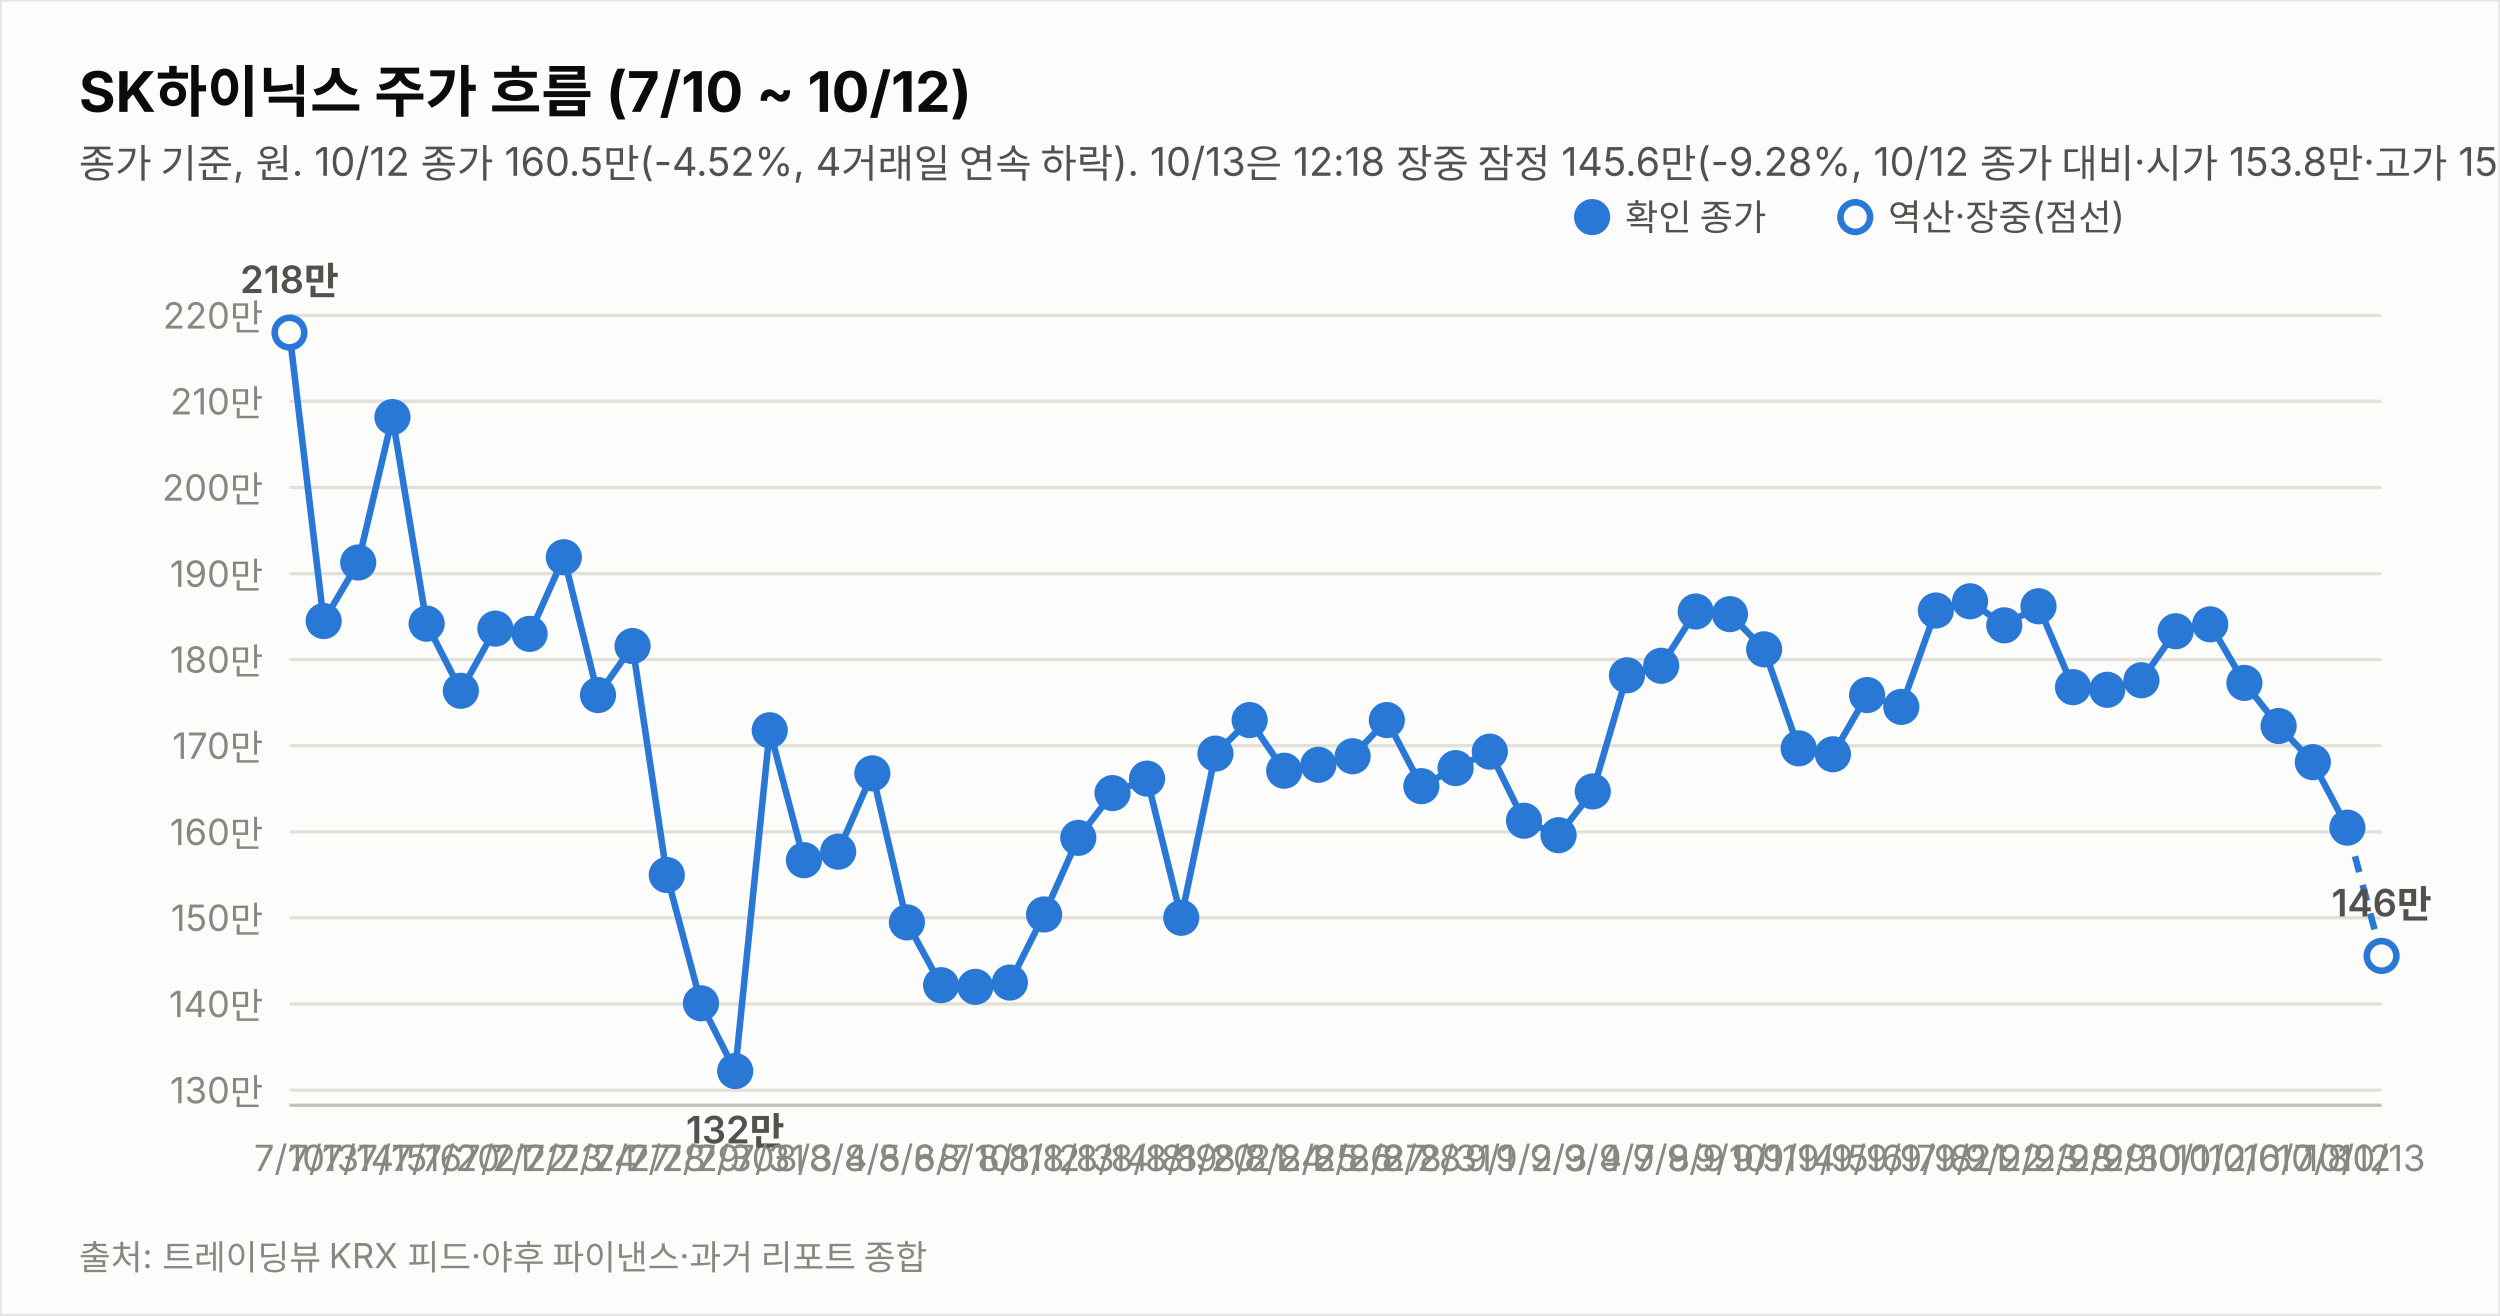
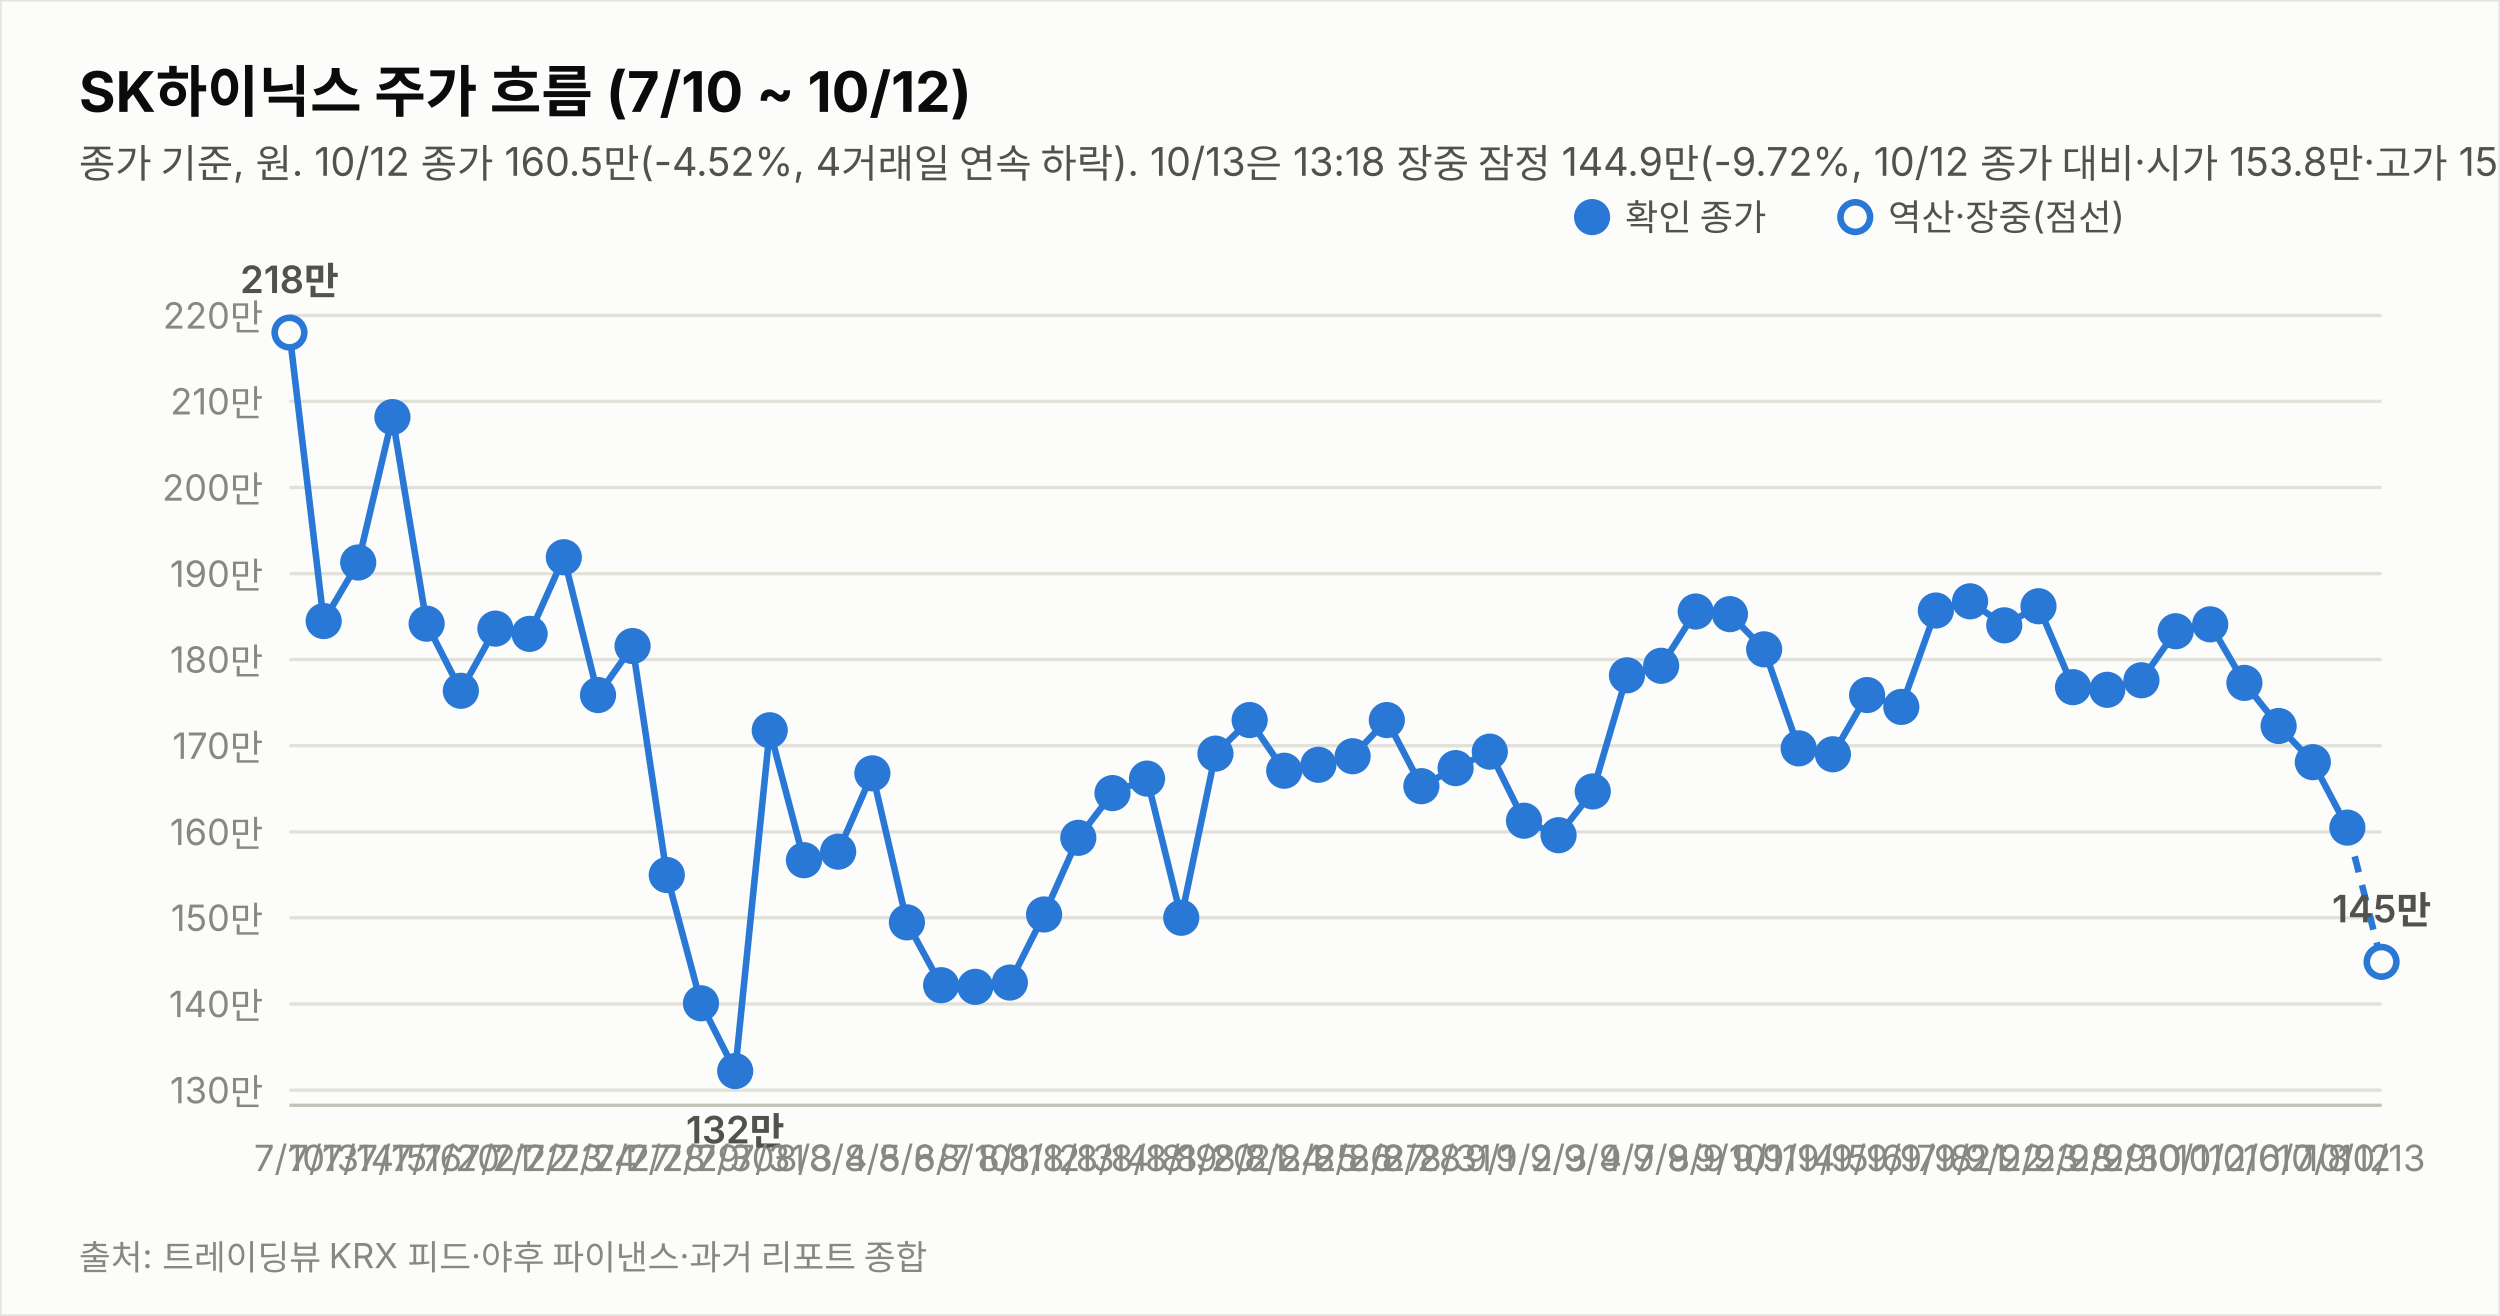
<svg xmlns="http://www.w3.org/2000/svg" width="760" height="400" viewBox="0 0 760 400" font-family="system-ui,-apple-system,&quot;Segoe UI&quot;,&quot;Malgun Gothic&quot;,&quot;Apple SD Gothic Neo&quot;,sans-serif">
  <rect width="760" height="400" fill="#fcfcfb" stroke="rgba(11,11,11,0.10)" />
  <text x="24" y="34" font-size="17" font-weight="700" fill="#0b0b0b">SK하이닉스 주가 흐름 (7/10 ~ 10/12)</text>
-   <text x="24" y="54" font-size="12" fill="#52514e">종가 기준, 원. 10/12 종가 160.5만(-4.52%, 4거래일 연속 하락). 10/13은 12:18 장중 잠정 145.6만(-9.28%, 10/12 종가 대비·시가 153.8만·고가 155.4만·저가 144.5만, 야후 20분 지연 시세). 지표는 10/13 12:18 잠정.</text>
+   <text x="24" y="54" font-size="12" fill="#52514e">종가 기준, 원. 10/12 종가 160.5만(-4.52%, 4거래일 연속 하락). 10/13은 13:18 장중 잠정 144.9만(-9.72%, 10/12 종가 대비·시가 153.8만·고가 155.4만·저가 144.5만, 야후 20분 지연 시세). 지표는 10/13 13:18 잠정.</text>
  <line x1="88" y1="331.4" x2="724" y2="331.4" stroke="#e1e0d9" stroke-width="1" />
  <text x="80" y="335.4" font-size="11" fill="#898781" text-anchor="end" style="font-variant-numeric:tabular-nums">130만</text>
  <line x1="88" y1="305.2" x2="724" y2="305.2" stroke="#e1e0d9" stroke-width="1" />
  <text x="80" y="309.2" font-size="11" fill="#898781" text-anchor="end" style="font-variant-numeric:tabular-nums">140만</text>
  <line x1="88" y1="279.0" x2="724" y2="279.0" stroke="#e1e0d9" stroke-width="1" />
  <text x="80" y="283.0" font-size="11" fill="#898781" text-anchor="end" style="font-variant-numeric:tabular-nums">150만</text>
  <line x1="88" y1="252.9" x2="724" y2="252.9" stroke="#e1e0d9" stroke-width="1" />
  <text x="80" y="256.9" font-size="11" fill="#898781" text-anchor="end" style="font-variant-numeric:tabular-nums">160만</text>
  <line x1="88" y1="226.7" x2="724" y2="226.7" stroke="#e1e0d9" stroke-width="1" />
  <text x="80" y="230.7" font-size="11" fill="#898781" text-anchor="end" style="font-variant-numeric:tabular-nums">170만</text>
  <line x1="88" y1="200.5" x2="724" y2="200.5" stroke="#e1e0d9" stroke-width="1" />
  <text x="80" y="204.5" font-size="11" fill="#898781" text-anchor="end" style="font-variant-numeric:tabular-nums">180만</text>
  <line x1="88" y1="174.4" x2="724" y2="174.4" stroke="#e1e0d9" stroke-width="1" />
  <text x="80" y="178.4" font-size="11" fill="#898781" text-anchor="end" style="font-variant-numeric:tabular-nums">190만</text>
  <line x1="88" y1="148.2" x2="724" y2="148.2" stroke="#e1e0d9" stroke-width="1" />
  <text x="80" y="152.2" font-size="11" fill="#898781" text-anchor="end" style="font-variant-numeric:tabular-nums">200만</text>
  <line x1="88" y1="122.0" x2="724" y2="122.0" stroke="#e1e0d9" stroke-width="1" />
  <text x="80" y="126.0" font-size="11" fill="#898781" text-anchor="end" style="font-variant-numeric:tabular-nums">210만</text>
  <line x1="88" y1="95.9" x2="724" y2="95.9" stroke="#e1e0d9" stroke-width="1" />
  <text x="80" y="99.9" font-size="11" fill="#898781" text-anchor="end" style="font-variant-numeric:tabular-nums">220만</text>
  <line x1="88" y1="336" x2="724" y2="336" stroke="#c3c2b7" stroke-width="1" />
  <path d="M88.0,101.1 L98.4,188.8 L108.9,171.0 L119.3,126.8 L129.7,189.6 L140.1,210.0 L150.6,191.1 L161.0,192.7 L171.4,169.4 L181.8,211.3 L192.3,196.4 L202.7,266.0 L213.1,305.0 L223.5,325.6 L234.0,222.0 L244.4,261.5 L254.8,258.9 L265.2,235.1 L275.7,280.4 L286.1,299.5 L296.5,300.0 L307.0,298.7 L317.4,278.0 L327.8,254.7 L338.2,241.1 L348.7,236.7 L359.1,279.0 L369.5,229.1 L379.9,218.9 L390.4,234.3 L400.8,232.5 L411.2,229.9 L421.6,218.9 L432.1,239.0 L442.5,233.5 L452.9,228.5 L463.3,249.5 L473.8,253.9 L484.2,240.6 L494.6,205.3 L505.0,202.4 L515.5,185.9 L525.9,186.7 L536.3,197.4 L546.8,227.5 L557.2,229.3 L567.6,211.3 L578.0,214.9 L588.5,185.6 L598.9,182.8 L609.3,190.1 L619.7,184.3 L630.2,208.9 L640.6,209.7 L651.0,206.8 L661.4,191.9 L671.9,189.8 L682.3,207.6 L692.7,220.7 L703.1,231.7 L713.6,251.6" fill="none" stroke="#2a78d6" stroke-width="2" />
-   <path d="M713.6,251.6 L724.0,290.6" fill="none" stroke="#2a78d6" stroke-width="2" stroke-dasharray="5 4" />
+   <path d="M713.6,251.6 L724.0,292.4" fill="none" stroke="#2a78d6" stroke-width="2" stroke-dasharray="5 4" />
  <circle cx="88.0" cy="101.1" r="4.5" fill="#fcfcfb" stroke="#2a78d6" stroke-width="2" />
  <text x="88.0" y="356" font-size="11" fill="#898781" text-anchor="middle">7/10</text>
  <text x="88.0" y="89.1" font-size="11.5" font-weight="600" fill="#52514e" text-anchor="middle" style="font-variant-numeric:tabular-nums">218만</text>
  <circle cx="98.4" cy="188.8" r="4.5" fill="#2a78d6" stroke="#2a78d6" stroke-width="2" />
  <text x="98.4" y="356" font-size="11" fill="#898781" text-anchor="middle">7/13</text>
  <circle cx="108.9" cy="171.0" r="4.5" fill="#2a78d6" stroke="#2a78d6" stroke-width="2" />
  <text x="108.9" y="356" font-size="11" fill="#898781" text-anchor="middle">7/14</text>
  <circle cx="119.3" cy="126.8" r="4.5" fill="#2a78d6" stroke="#2a78d6" stroke-width="2" />
  <text x="119.3" y="356" font-size="11" fill="#898781" text-anchor="middle">7/15</text>
  <circle cx="129.7" cy="189.6" r="4.5" fill="#2a78d6" stroke="#2a78d6" stroke-width="2" />
  <text x="129.7" y="356" font-size="11" fill="#898781" text-anchor="middle">7/16</text>
  <circle cx="140.1" cy="210.0" r="4.5" fill="#2a78d6" stroke="#2a78d6" stroke-width="2" />
  <text x="140.1" y="356" font-size="11" fill="#898781" text-anchor="middle">7/20</text>
  <circle cx="150.6" cy="191.1" r="4.5" fill="#2a78d6" stroke="#2a78d6" stroke-width="2" />
  <text x="150.6" y="356" font-size="11" fill="#898781" text-anchor="middle">7/21</text>
  <circle cx="161.0" cy="192.7" r="4.5" fill="#2a78d6" stroke="#2a78d6" stroke-width="2" />
  <text x="161.0" y="356" font-size="11" fill="#898781" text-anchor="middle">7/22</text>
  <circle cx="171.4" cy="169.4" r="4.5" fill="#2a78d6" stroke="#2a78d6" stroke-width="2" />
  <text x="171.4" y="356" font-size="11" fill="#898781" text-anchor="middle">7/23</text>
  <circle cx="181.8" cy="211.3" r="4.5" fill="#2a78d6" stroke="#2a78d6" stroke-width="2" />
  <text x="181.8" y="356" font-size="11" fill="#898781" text-anchor="middle">7/24</text>
  <circle cx="192.3" cy="196.4" r="4.5" fill="#2a78d6" stroke="#2a78d6" stroke-width="2" />
  <text x="192.3" y="356" font-size="11" fill="#898781" text-anchor="middle">7/27</text>
  <circle cx="202.7" cy="266.0" r="4.5" fill="#2a78d6" stroke="#2a78d6" stroke-width="2" />
  <text x="202.7" y="356" font-size="11" fill="#898781" text-anchor="middle">7/28</text>
  <circle cx="213.1" cy="305.0" r="4.5" fill="#2a78d6" stroke="#2a78d6" stroke-width="2" />
  <text x="213.1" y="356" font-size="11" fill="#898781" text-anchor="middle">7/29</text>
  <circle cx="223.5" cy="325.6" r="4.5" fill="#2a78d6" stroke="#2a78d6" stroke-width="2" />
  <text x="223.5" y="356" font-size="11" fill="#898781" text-anchor="middle">7/30</text>
  <text x="223.5" y="347.6" font-size="11.5" font-weight="600" fill="#52514e" text-anchor="middle" style="font-variant-numeric:tabular-nums">132만</text>
  <circle cx="234.0" cy="222.0" r="4.5" fill="#2a78d6" stroke="#2a78d6" stroke-width="2" />
  <text x="234.0" y="356" font-size="11" fill="#898781" text-anchor="middle">7/31</text>
  <circle cx="244.4" cy="261.5" r="4.5" fill="#2a78d6" stroke="#2a78d6" stroke-width="2" />
  <text x="244.4" y="356" font-size="11" fill="#898781" text-anchor="middle">8/3</text>
  <circle cx="254.8" cy="258.9" r="4.5" fill="#2a78d6" stroke="#2a78d6" stroke-width="2" />
  <text x="254.8" y="356" font-size="11" fill="#898781" text-anchor="middle">8/4</text>
  <circle cx="265.2" cy="235.1" r="4.5" fill="#2a78d6" stroke="#2a78d6" stroke-width="2" />
  <text x="265.2" y="356" font-size="11" fill="#898781" text-anchor="middle">8/5</text>
  <circle cx="275.7" cy="280.4" r="4.5" fill="#2a78d6" stroke="#2a78d6" stroke-width="2" />
  <text x="275.7" y="356" font-size="11" fill="#898781" text-anchor="middle">8/6</text>
  <circle cx="286.1" cy="299.5" r="4.5" fill="#2a78d6" stroke="#2a78d6" stroke-width="2" />
  <text x="286.1" y="356" font-size="11" fill="#898781" text-anchor="middle">8/7</text>
  <circle cx="296.5" cy="300.0" r="4.5" fill="#2a78d6" stroke="#2a78d6" stroke-width="2" />
  <text x="296.5" y="356" font-size="11" fill="#898781" text-anchor="middle">8/10</text>
  <circle cx="307.0" cy="298.7" r="4.5" fill="#2a78d6" stroke="#2a78d6" stroke-width="2" />
  <text x="307.0" y="356" font-size="11" fill="#898781" text-anchor="middle">8/11</text>
  <circle cx="317.4" cy="278.0" r="4.5" fill="#2a78d6" stroke="#2a78d6" stroke-width="2" />
  <text x="317.4" y="356" font-size="11" fill="#898781" text-anchor="middle">8/12</text>
  <circle cx="327.8" cy="254.7" r="4.5" fill="#2a78d6" stroke="#2a78d6" stroke-width="2" />
  <text x="327.8" y="356" font-size="11" fill="#898781" text-anchor="middle">8/13</text>
  <circle cx="338.2" cy="241.1" r="4.5" fill="#2a78d6" stroke="#2a78d6" stroke-width="2" />
  <text x="338.2" y="356" font-size="11" fill="#898781" text-anchor="middle">8/14</text>
  <circle cx="348.7" cy="236.7" r="4.5" fill="#2a78d6" stroke="#2a78d6" stroke-width="2" />
  <text x="348.7" y="356" font-size="11" fill="#898781" text-anchor="middle">8/18</text>
  <circle cx="359.1" cy="279.0" r="4.5" fill="#2a78d6" stroke="#2a78d6" stroke-width="2" />
  <text x="359.1" y="356" font-size="11" fill="#898781" text-anchor="middle">8/19</text>
  <circle cx="369.5" cy="229.1" r="4.5" fill="#2a78d6" stroke="#2a78d6" stroke-width="2" />
  <text x="369.5" y="356" font-size="11" fill="#898781" text-anchor="middle">8/20</text>
  <circle cx="379.9" cy="218.9" r="4.5" fill="#2a78d6" stroke="#2a78d6" stroke-width="2" />
  <text x="379.9" y="356" font-size="11" fill="#898781" text-anchor="middle">8/21</text>
  <circle cx="390.4" cy="234.3" r="4.5" fill="#2a78d6" stroke="#2a78d6" stroke-width="2" />
  <text x="390.4" y="356" font-size="11" fill="#898781" text-anchor="middle">8/24</text>
  <circle cx="400.8" cy="232.5" r="4.5" fill="#2a78d6" stroke="#2a78d6" stroke-width="2" />
  <text x="400.8" y="356" font-size="11" fill="#898781" text-anchor="middle">8/25</text>
  <circle cx="411.2" cy="229.9" r="4.5" fill="#2a78d6" stroke="#2a78d6" stroke-width="2" />
  <text x="411.2" y="356" font-size="11" fill="#898781" text-anchor="middle">8/26</text>
  <circle cx="421.6" cy="218.9" r="4.5" fill="#2a78d6" stroke="#2a78d6" stroke-width="2" />
  <text x="421.6" y="356" font-size="11" fill="#898781" text-anchor="middle">8/27</text>
  <circle cx="432.1" cy="239.0" r="4.5" fill="#2a78d6" stroke="#2a78d6" stroke-width="2" />
  <text x="432.1" y="356" font-size="11" fill="#898781" text-anchor="middle">8/28</text>
  <circle cx="442.5" cy="233.5" r="4.5" fill="#2a78d6" stroke="#2a78d6" stroke-width="2" />
  <text x="442.5" y="356" font-size="11" fill="#898781" text-anchor="middle">8/31</text>
  <circle cx="452.9" cy="228.5" r="4.5" fill="#2a78d6" stroke="#2a78d6" stroke-width="2" />
  <text x="452.9" y="356" font-size="11" fill="#898781" text-anchor="middle">9/1</text>
  <circle cx="463.3" cy="249.5" r="4.5" fill="#2a78d6" stroke="#2a78d6" stroke-width="2" />
  <text x="463.3" y="356" font-size="11" fill="#898781" text-anchor="middle">9/2</text>
  <circle cx="473.8" cy="253.9" r="4.5" fill="#2a78d6" stroke="#2a78d6" stroke-width="2" />
  <text x="473.8" y="356" font-size="11" fill="#898781" text-anchor="middle">9/3</text>
  <circle cx="484.2" cy="240.6" r="4.5" fill="#2a78d6" stroke="#2a78d6" stroke-width="2" />
  <text x="484.2" y="356" font-size="11" fill="#898781" text-anchor="middle">9/4</text>
  <circle cx="494.6" cy="205.3" r="4.5" fill="#2a78d6" stroke="#2a78d6" stroke-width="2" />
  <text x="494.6" y="356" font-size="11" fill="#898781" text-anchor="middle">9/7</text>
  <circle cx="505.0" cy="202.4" r="4.5" fill="#2a78d6" stroke="#2a78d6" stroke-width="2" />
  <text x="505.0" y="356" font-size="11" fill="#898781" text-anchor="middle">9/8</text>
  <circle cx="515.5" cy="185.9" r="4.5" fill="#2a78d6" stroke="#2a78d6" stroke-width="2" />
  <text x="515.5" y="356" font-size="11" fill="#898781" text-anchor="middle">9/9</text>
  <circle cx="525.9" cy="186.7" r="4.5" fill="#2a78d6" stroke="#2a78d6" stroke-width="2" />
  <text x="525.9" y="356" font-size="11" fill="#898781" text-anchor="middle">9/10</text>
  <circle cx="536.3" cy="197.4" r="4.5" fill="#2a78d6" stroke="#2a78d6" stroke-width="2" />
  <text x="536.3" y="356" font-size="11" fill="#898781" text-anchor="middle">9/11</text>
  <circle cx="546.8" cy="227.5" r="4.5" fill="#2a78d6" stroke="#2a78d6" stroke-width="2" />
  <text x="546.8" y="356" font-size="11" fill="#898781" text-anchor="middle">9/14</text>
  <circle cx="557.2" cy="229.3" r="4.5" fill="#2a78d6" stroke="#2a78d6" stroke-width="2" />
  <text x="557.2" y="356" font-size="11" fill="#898781" text-anchor="middle">9/15</text>
  <circle cx="567.6" cy="211.3" r="4.5" fill="#2a78d6" stroke="#2a78d6" stroke-width="2" />
  <text x="567.6" y="356" font-size="11" fill="#898781" text-anchor="middle">9/16</text>
  <circle cx="578.0" cy="214.9" r="4.5" fill="#2a78d6" stroke="#2a78d6" stroke-width="2" />
  <text x="578.0" y="356" font-size="11" fill="#898781" text-anchor="middle">9/17</text>
  <circle cx="588.5" cy="185.6" r="4.5" fill="#2a78d6" stroke="#2a78d6" stroke-width="2" />
  <text x="588.5" y="356" font-size="11" fill="#898781" text-anchor="middle">9/18</text>
  <circle cx="598.9" cy="182.8" r="4.5" fill="#2a78d6" stroke="#2a78d6" stroke-width="2" />
  <text x="598.9" y="356" font-size="11" fill="#898781" text-anchor="middle">9/21</text>
  <circle cx="609.3" cy="190.1" r="4.5" fill="#2a78d6" stroke="#2a78d6" stroke-width="2" />
  <text x="609.3" y="356" font-size="11" fill="#898781" text-anchor="middle">9/22</text>
  <circle cx="619.7" cy="184.3" r="4.5" fill="#2a78d6" stroke="#2a78d6" stroke-width="2" />
  <text x="619.7" y="356" font-size="11" fill="#898781" text-anchor="middle">9/23</text>
  <circle cx="630.2" cy="208.9" r="4.5" fill="#2a78d6" stroke="#2a78d6" stroke-width="2" />
  <text x="630.2" y="356" font-size="11" fill="#898781" text-anchor="middle">9/28</text>
  <circle cx="640.6" cy="209.7" r="4.5" fill="#2a78d6" stroke="#2a78d6" stroke-width="2" />
  <text x="640.6" y="356" font-size="11" fill="#898781" text-anchor="middle">9/29</text>
  <circle cx="651.0" cy="206.8" r="4.5" fill="#2a78d6" stroke="#2a78d6" stroke-width="2" />
  <text x="651.0" y="356" font-size="11" fill="#898781" text-anchor="middle">9/30</text>
  <circle cx="661.4" cy="191.9" r="4.5" fill="#2a78d6" stroke="#2a78d6" stroke-width="2" />
  <text x="661.4" y="356" font-size="11" fill="#898781" text-anchor="middle">10/1</text>
  <circle cx="671.9" cy="189.8" r="4.5" fill="#2a78d6" stroke="#2a78d6" stroke-width="2" />
  <text x="671.9" y="356" font-size="11" fill="#898781" text-anchor="middle">10/2</text>
  <circle cx="682.3" cy="207.6" r="4.5" fill="#2a78d6" stroke="#2a78d6" stroke-width="2" />
  <text x="682.3" y="356" font-size="11" fill="#898781" text-anchor="middle">10/6</text>
  <circle cx="692.7" cy="220.7" r="4.5" fill="#2a78d6" stroke="#2a78d6" stroke-width="2" />
  <text x="692.7" y="356" font-size="11" fill="#898781" text-anchor="middle">10/7</text>
  <circle cx="703.1" cy="231.7" r="4.5" fill="#2a78d6" stroke="#2a78d6" stroke-width="2" />
  <text x="703.1" y="356" font-size="11" fill="#898781" text-anchor="middle">10/8</text>
  <circle cx="713.6" cy="251.6" r="4.5" fill="#2a78d6" stroke="#2a78d6" stroke-width="2" />
  <text x="713.6" y="356" font-size="11" fill="#898781" text-anchor="middle">10/12</text>
-   <circle cx="724.0" cy="290.6" r="4.5" fill="#fcfcfb" stroke="#2a78d6" stroke-width="2" />
+   <circle cx="724.0" cy="292.4" r="4.5" fill="#fcfcfb" stroke="#2a78d6" stroke-width="2" />
  <text x="724.0" y="356" font-size="11" fill="#898781" text-anchor="middle">10/13</text>
-   <text x="724.0" y="278.6" font-size="11.5" font-weight="600" fill="#52514e" text-anchor="middle" style="font-variant-numeric:tabular-nums">146만</text>
+   <text x="724.0" y="280.4" font-size="11.5" font-weight="600" fill="#52514e" text-anchor="middle" style="font-variant-numeric:tabular-nums">145만</text>
  <circle cx="484" cy="66" r="4.5" fill="#2a78d6" stroke="#2a78d6" stroke-width="2" />
  <text x="494" y="70" font-size="11" fill="#52514e">확인 종가</text>
  <circle cx="564" cy="66" r="4.5" fill="#fcfcfb" stroke="#2a78d6" stroke-width="2" />
  <text x="574" y="70" font-size="11" fill="#52514e">역산·장중(점선)</text>
  <text x="24" y="386" font-size="10.5" fill="#898781">출처: 트레이딩뷰 KRX 피드·야후 파이낸스·과거 리포트 종합</text>
</svg>
